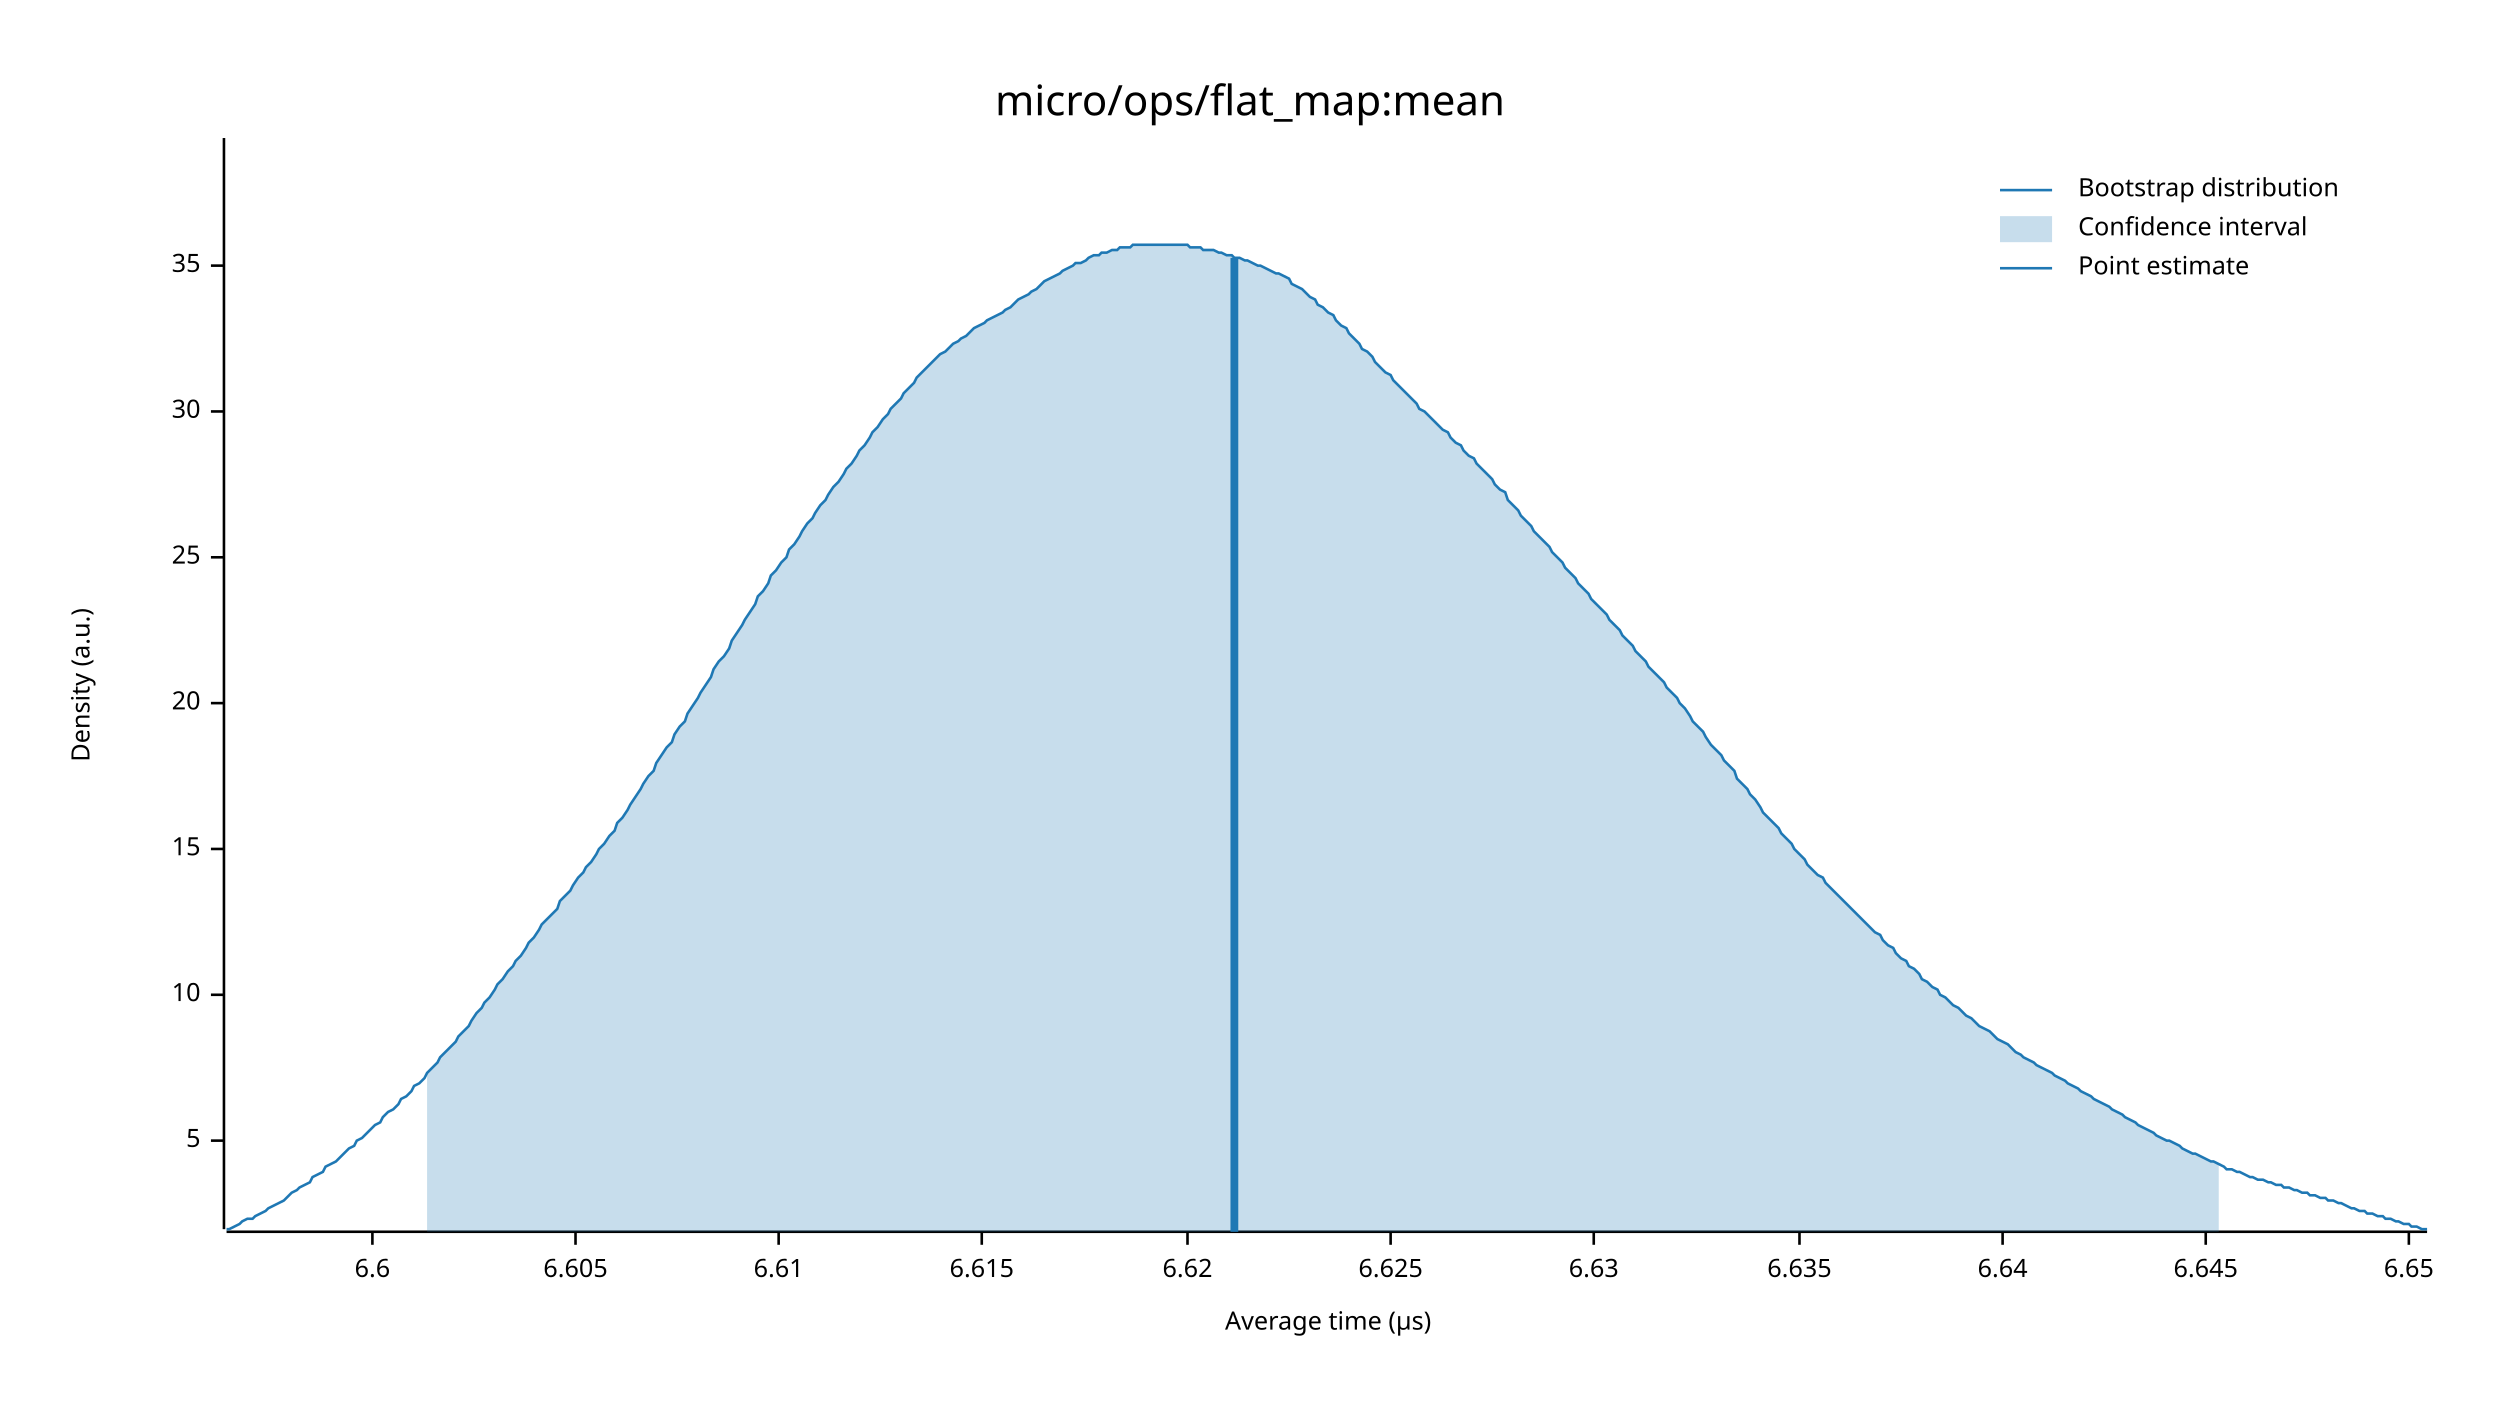
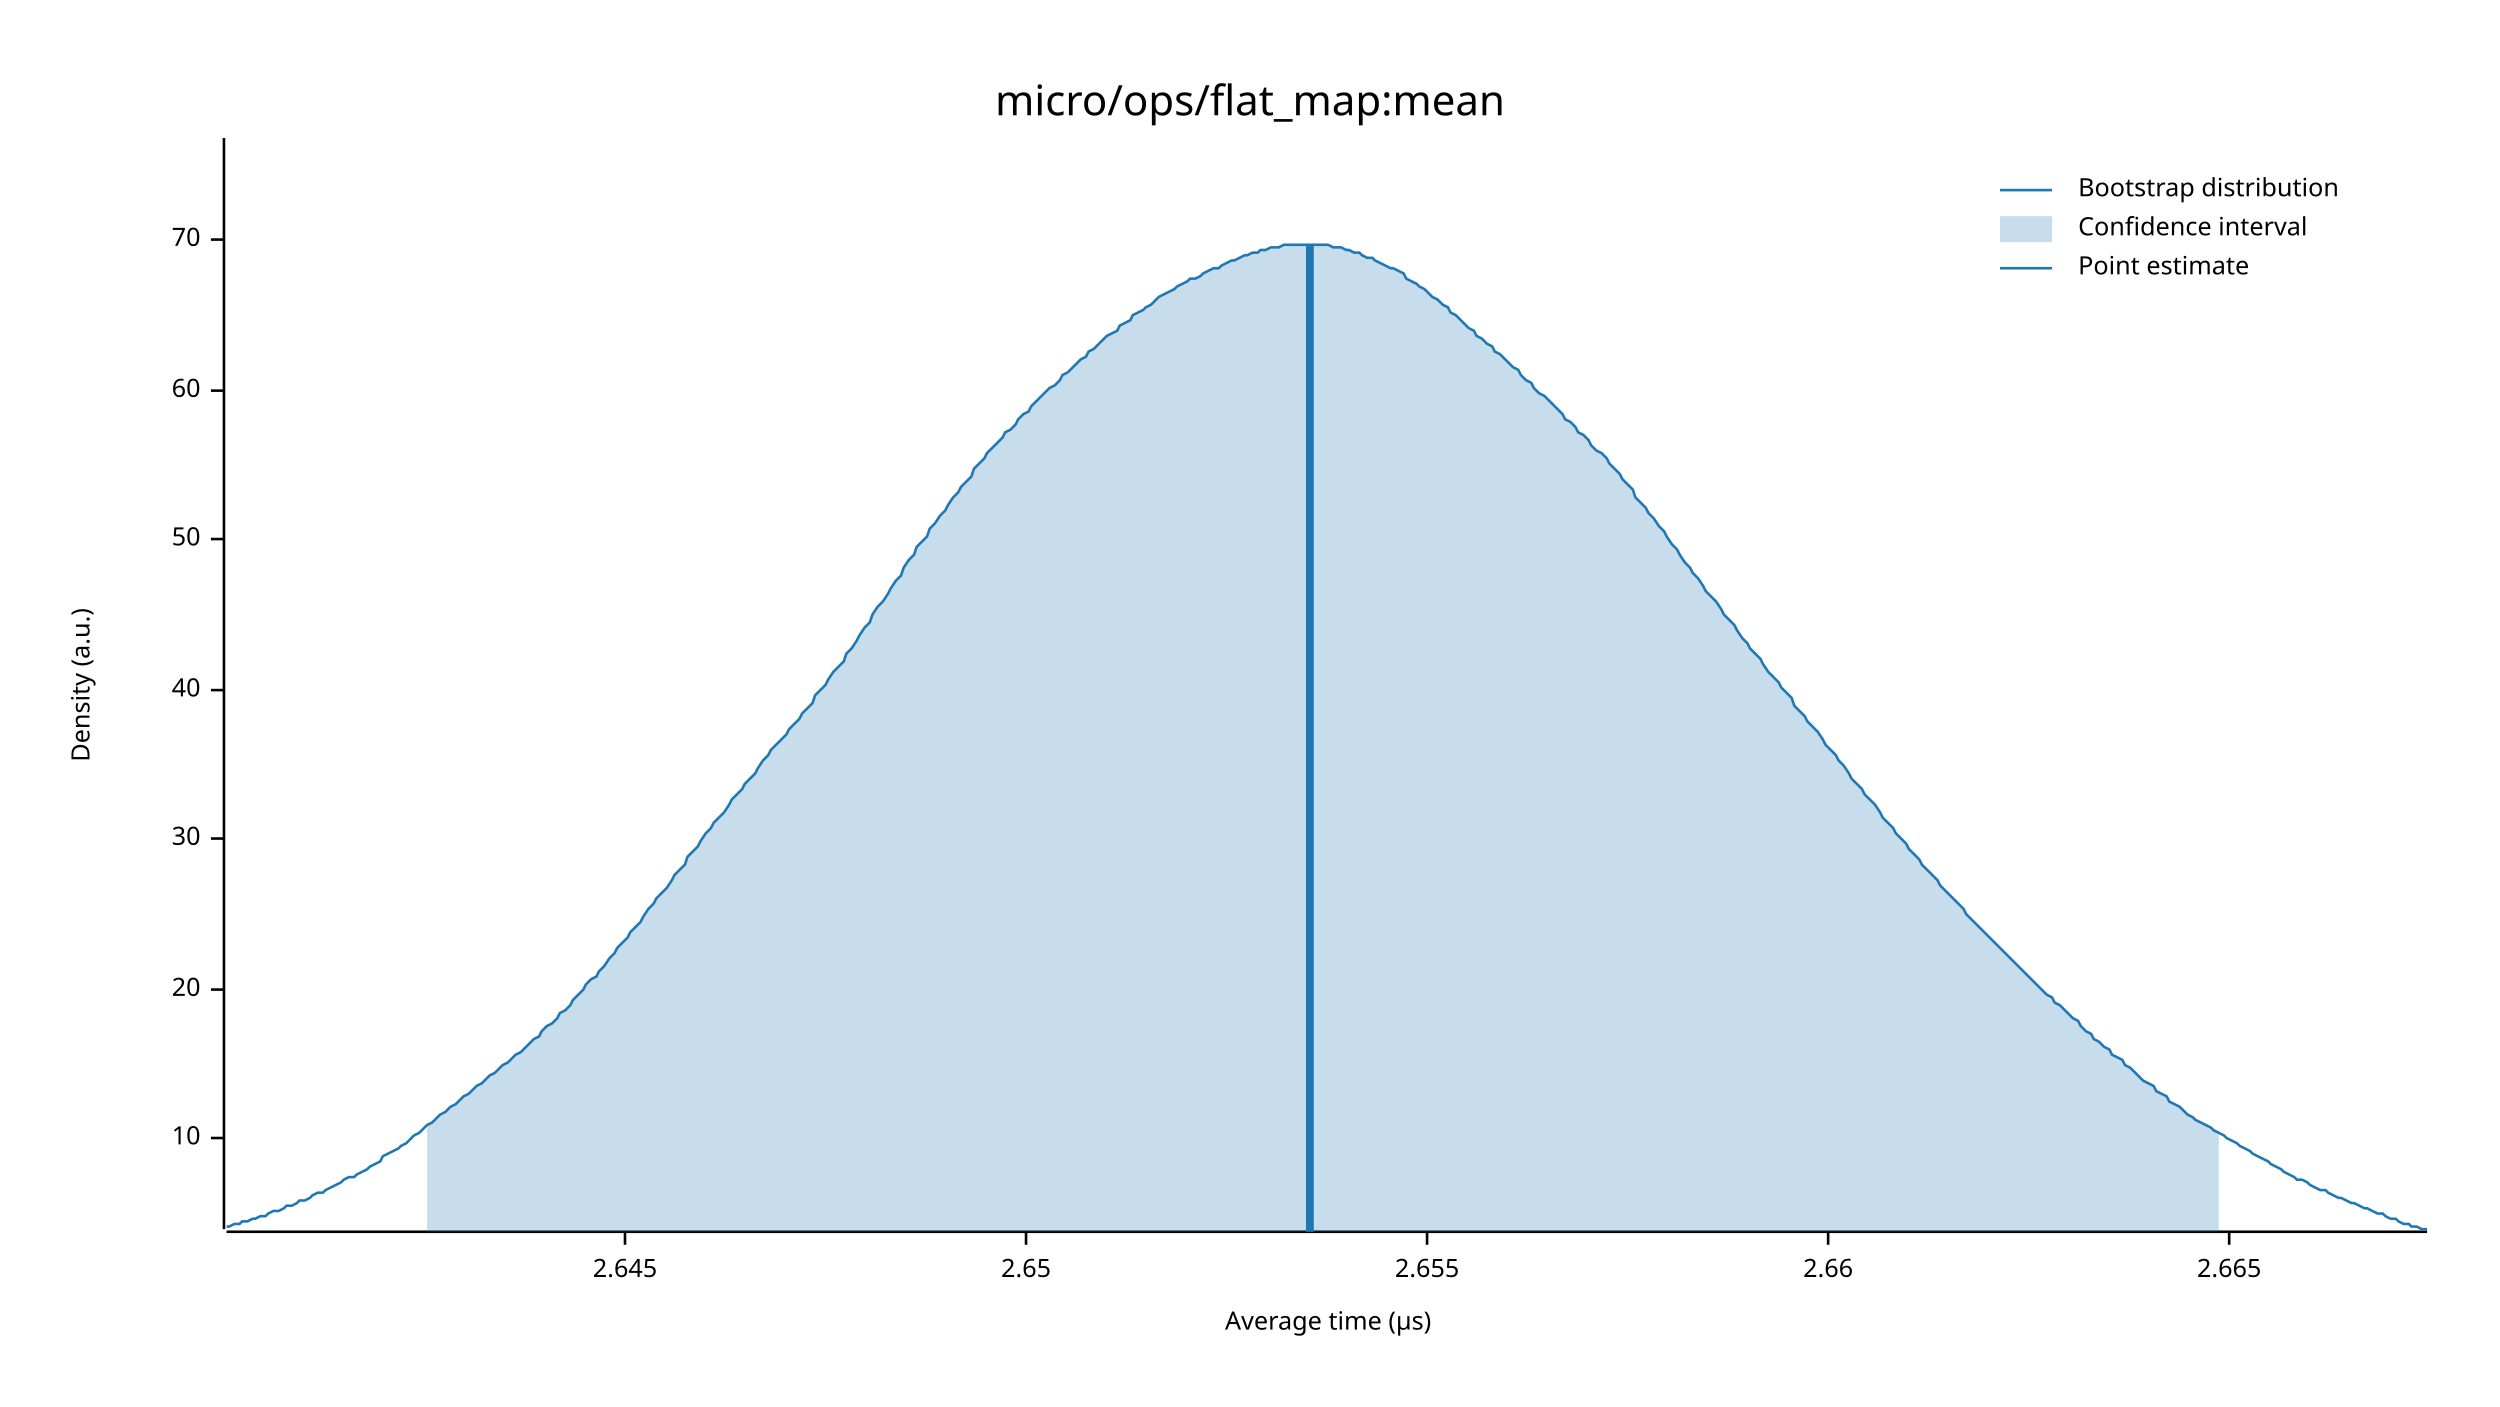
<svg xmlns="http://www.w3.org/2000/svg" width="960" height="540" viewBox="0 0 960 540">
  <text x="480" y="32" dy="0.76em" text-anchor="middle" font-family="sans-serif" font-size="16.129" opacity="1" fill="#000000">
micro/ops/flat_map:mean
</text>
  <text x="27" y="263" dy="0.76em" text-anchor="middle" font-family="sans-serif" font-size="9.677" opacity="1" fill="#000000" transform="rotate(270, 27, 263)">
Density (a.u.)
</text>
  <text x="510" y="513" dy="-0.5ex" text-anchor="middle" font-family="sans-serif" font-size="9.677" opacity="1" fill="#000000">
Average time (µs)
</text>
  <polyline fill="none" opacity="1" stroke="#000000" stroke-width="1" points="86,53 86,472 " />
-   <text x="77" y="438" dy="0.5ex" text-anchor="end" font-family="sans-serif" font-size="9.677" opacity="1" fill="#000000">
- 5
- </text>
-   <polyline fill="none" opacity="1" stroke="#000000" stroke-width="1" points="81,438 86,438 " />
-   <text x="77" y="382" dy="0.5ex" text-anchor="end" font-family="sans-serif" font-size="9.677" opacity="1" fill="#000000">
+   <text x="77" y="437" dy="0.5ex" text-anchor="end" font-family="sans-serif" font-size="9.677" opacity="1" fill="#000000">
10
</text>
-   <polyline fill="none" opacity="1" stroke="#000000" stroke-width="1" points="81,382 86,382 " />
-   <text x="77" y="326" dy="0.5ex" text-anchor="end" font-family="sans-serif" font-size="9.677" opacity="1" fill="#000000">
- 15
- </text>
-   <polyline fill="none" opacity="1" stroke="#000000" stroke-width="1" points="81,326 86,326 " />
-   <text x="77" y="270" dy="0.5ex" text-anchor="end" font-family="sans-serif" font-size="9.677" opacity="1" fill="#000000">
+   <polyline fill="none" opacity="1" stroke="#000000" stroke-width="1" points="81,437 86,437 " />
+   <text x="77" y="380" dy="0.5ex" text-anchor="end" font-family="sans-serif" font-size="9.677" opacity="1" fill="#000000">
20
</text>
-   <polyline fill="none" opacity="1" stroke="#000000" stroke-width="1" points="81,270 86,270 " />
-   <text x="77" y="214" dy="0.5ex" text-anchor="end" font-family="sans-serif" font-size="9.677" opacity="1" fill="#000000">
- 25
- </text>
-   <polyline fill="none" opacity="1" stroke="#000000" stroke-width="1" points="81,214 86,214 " />
-   <text x="77" y="158" dy="0.5ex" text-anchor="end" font-family="sans-serif" font-size="9.677" opacity="1" fill="#000000">
+   <polyline fill="none" opacity="1" stroke="#000000" stroke-width="1" points="81,380 86,380 " />
+   <text x="77" y="322" dy="0.5ex" text-anchor="end" font-family="sans-serif" font-size="9.677" opacity="1" fill="#000000">
30
</text>
-   <polyline fill="none" opacity="1" stroke="#000000" stroke-width="1" points="81,158 86,158 " />
-   <text x="77" y="102" dy="0.5ex" text-anchor="end" font-family="sans-serif" font-size="9.677" opacity="1" fill="#000000">
- 35
+   <polyline fill="none" opacity="1" stroke="#000000" stroke-width="1" points="81,322 86,322 " />
+   <text x="77" y="265" dy="0.5ex" text-anchor="end" font-family="sans-serif" font-size="9.677" opacity="1" fill="#000000">
+ 40
</text>
-   <polyline fill="none" opacity="1" stroke="#000000" stroke-width="1" points="81,102 86,102 " />
+   <polyline fill="none" opacity="1" stroke="#000000" stroke-width="1" points="81,265 86,265 " />
+   <text x="77" y="207" dy="0.5ex" text-anchor="end" font-family="sans-serif" font-size="9.677" opacity="1" fill="#000000">
+ 50
+ </text>
+   <polyline fill="none" opacity="1" stroke="#000000" stroke-width="1" points="81,207 86,207 " />
+   <text x="77" y="150" dy="0.5ex" text-anchor="end" font-family="sans-serif" font-size="9.677" opacity="1" fill="#000000">
+ 60
+ </text>
+   <polyline fill="none" opacity="1" stroke="#000000" stroke-width="1" points="81,150 86,150 " />
+   <text x="77" y="92" dy="0.5ex" text-anchor="end" font-family="sans-serif" font-size="9.677" opacity="1" fill="#000000">
+ 70
+ </text>
+   <polyline fill="none" opacity="1" stroke="#000000" stroke-width="1" points="81,92 86,92 " />
  <polyline fill="none" opacity="1" stroke="#000000" stroke-width="1" points="87,473 932,473 " />
-   <text x="143" y="483" dy="0.76em" text-anchor="middle" font-family="sans-serif" font-size="9.677" opacity="1" fill="#000000">
- 6.6
+   <text x="240" y="483" dy="0.76em" text-anchor="middle" font-family="sans-serif" font-size="9.677" opacity="1" fill="#000000">
+ 2.645
</text>
-   <polyline fill="none" opacity="1" stroke="#000000" stroke-width="1" points="143,473 143,478 " />
-   <text x="221" y="483" dy="0.76em" text-anchor="middle" font-family="sans-serif" font-size="9.677" opacity="1" fill="#000000">
- 6.605
+   <polyline fill="none" opacity="1" stroke="#000000" stroke-width="1" points="240,473 240,478 " />
+   <text x="394" y="483" dy="0.76em" text-anchor="middle" font-family="sans-serif" font-size="9.677" opacity="1" fill="#000000">
+ 2.65
</text>
-   <polyline fill="none" opacity="1" stroke="#000000" stroke-width="1" points="221,473 221,478 " />
-   <text x="299" y="483" dy="0.76em" text-anchor="middle" font-family="sans-serif" font-size="9.677" opacity="1" fill="#000000">
- 6.61
+   <polyline fill="none" opacity="1" stroke="#000000" stroke-width="1" points="394,473 394,478 " />
+   <text x="548" y="483" dy="0.76em" text-anchor="middle" font-family="sans-serif" font-size="9.677" opacity="1" fill="#000000">
+ 2.655
</text>
-   <polyline fill="none" opacity="1" stroke="#000000" stroke-width="1" points="299,473 299,478 " />
-   <text x="377" y="483" dy="0.76em" text-anchor="middle" font-family="sans-serif" font-size="9.677" opacity="1" fill="#000000">
- 6.615
+   <polyline fill="none" opacity="1" stroke="#000000" stroke-width="1" points="548,473 548,478 " />
+   <text x="702" y="483" dy="0.76em" text-anchor="middle" font-family="sans-serif" font-size="9.677" opacity="1" fill="#000000">
+ 2.66
</text>
-   <polyline fill="none" opacity="1" stroke="#000000" stroke-width="1" points="377,473 377,478 " />
-   <text x="456" y="483" dy="0.76em" text-anchor="middle" font-family="sans-serif" font-size="9.677" opacity="1" fill="#000000">
- 6.62
+   <polyline fill="none" opacity="1" stroke="#000000" stroke-width="1" points="702,473 702,478 " />
+   <text x="856" y="483" dy="0.76em" text-anchor="middle" font-family="sans-serif" font-size="9.677" opacity="1" fill="#000000">
+ 2.665
</text>
-   <polyline fill="none" opacity="1" stroke="#000000" stroke-width="1" points="456,473 456,478 " />
-   <text x="534" y="483" dy="0.76em" text-anchor="middle" font-family="sans-serif" font-size="9.677" opacity="1" fill="#000000">
- 6.625
- </text>
-   <polyline fill="none" opacity="1" stroke="#000000" stroke-width="1" points="534,473 534,478 " />
-   <text x="612" y="483" dy="0.76em" text-anchor="middle" font-family="sans-serif" font-size="9.677" opacity="1" fill="#000000">
- 6.63
- </text>
-   <polyline fill="none" opacity="1" stroke="#000000" stroke-width="1" points="612,473 612,478 " />
-   <text x="691" y="483" dy="0.76em" text-anchor="middle" font-family="sans-serif" font-size="9.677" opacity="1" fill="#000000">
- 6.635
- </text>
-   <polyline fill="none" opacity="1" stroke="#000000" stroke-width="1" points="691,473 691,478 " />
-   <text x="769" y="483" dy="0.76em" text-anchor="middle" font-family="sans-serif" font-size="9.677" opacity="1" fill="#000000">
- 6.64
- </text>
-   <polyline fill="none" opacity="1" stroke="#000000" stroke-width="1" points="769,473 769,478 " />
-   <text x="847" y="483" dy="0.76em" text-anchor="middle" font-family="sans-serif" font-size="9.677" opacity="1" fill="#000000">
- 6.645
- </text>
-   <polyline fill="none" opacity="1" stroke="#000000" stroke-width="1" points="847,473 847,478 " />
-   <text x="925" y="483" dy="0.76em" text-anchor="middle" font-family="sans-serif" font-size="9.677" opacity="1" fill="#000000">
- 6.65
- </text>
-   <polyline fill="none" opacity="1" stroke="#000000" stroke-width="1" points="925,473 925,478 " />
-   <polyline fill="none" opacity="1" stroke="#1F78B4" stroke-width="1" points="87,472 88,472 90,471 92,470 93,469 95,468 97,468 98,467 100,466 102,465 103,464 105,463 107,462 109,461 110,460 112,458 114,457 115,456 117,455 119,454 120,452 122,451 124,450 125,448 127,447 129,446 131,444 132,443 134,441 136,440 137,438 139,437 141,435 142,434 144,432 146,431 147,429 149,427 151,426 153,424 154,422 156,421 158,419 159,417 161,416 163,414 164,412 166,410 168,408 169,406 171,404 173,402 175,400 176,398 178,396 180,394 181,392 183,389 185,387 186,385 188,383 190,380 191,378 193,376 195,373 197,371 198,369 200,367 202,364 203,362 205,360 207,357 208,355 210,353 212,351 214,349 215,346 217,344 219,342 220,340 222,337 224,335 225,333 227,331 229,328 230,326 232,324 234,321 236,319 237,316 239,314 241,311 242,309 244,306 246,303 247,301 249,298 251,296 252,293 254,290 256,287 258,285 259,282 261,279 263,277 264,274 266,271 268,268 269,266 271,263 273,260 274,257 276,254 278,252 280,249 281,246 283,243 285,240 286,238 288,235 290,232 291,229 293,227 295,224 296,221 298,219 300,216 302,214 303,211 305,209 307,206 308,204 310,201 312,199 313,197 315,194 317,192 318,190 320,187 322,185 324,182 325,180 327,178 329,175 330,173 332,171 334,168 335,166 337,164 339,161 341,159 342,157 344,155 346,153 347,151 349,149 351,147 352,145 354,143 356,141 357,140 359,138 361,136 363,135 364,134 366,132 368,131 369,130 371,129 373,127 374,126 376,125 378,124 379,123 381,122 383,121 385,120 386,119 388,118 390,116 391,115 393,114 395,113 396,112 398,111 400,109 401,108 403,107 405,106 407,105 408,104 410,103 412,102 413,101 415,101 417,100 418,99 420,98 422,98 423,97 425,97 427,96 429,96 430,95 432,95 434,95 435,94 437,94 439,94 440,94 442,94 444,94 445,94 447,94 449,94 451,94 452,94 454,94 456,94 457,95 459,95 461,95 462,96 464,96 466,96 468,97 469,97 471,98 473,98 474,99 476,99 478,100 479,100 481,101 483,102 484,102 486,103 488,104 490,105 491,105 493,106 495,107 496,109 498,110 500,111 501,112 503,114 505,115 506,117 508,118 510,120 512,121 513,123 515,125 517,126 518,128 520,130 522,132 523,134 525,135 527,137 528,139 530,141 532,143 534,144 535,146 537,148 539,150 540,151 542,153 544,155 545,157 547,158 549,160 550,161 552,163 554,165 556,166 557,168 559,170 561,171 562,173 564,175 566,176 567,178 569,180 571,182 573,184 574,186 576,188 578,189 579,192 581,194 583,196 584,198 586,200 588,202 589,204 591,206 593,208 595,210 596,212 598,214 600,216 601,218 603,220 605,222 606,224 608,226 610,228 611,230 613,232 615,234 617,236 618,238 620,240 622,242 623,244 625,246 627,248 628,250 630,252 632,254 633,256 635,258 637,260 639,262 640,264 642,266 644,268 645,270 647,272 649,275 650,277 652,279 654,281 655,283 657,286 659,288 661,290 662,292 664,294 666,296 667,299 669,301 671,303 672,305 674,307 676,310 677,312 679,314 681,316 683,318 684,320 686,322 688,324 689,326 691,328 693,330 694,332 696,334 698,336 700,337 701,339 703,341 705,343 706,344 708,346 710,348 711,349 713,351 715,353 716,354 718,356 720,358 722,359 723,361 725,363 727,364 728,366 730,368 732,369 733,371 735,372 737,374 738,376 740,377 742,379 744,380 745,382 747,383 749,385 750,386 752,387 754,389 755,390 757,391 759,393 760,394 762,395 764,396 766,398 767,399 769,400 771,401 772,402 774,404 776,405 777,406 779,407 781,408 782,409 784,410 786,411 788,412 789,413 791,414 793,415 794,416 796,417 798,418 799,419 801,420 803,421 804,422 806,423 808,424 810,425 811,426 813,427 815,428 816,429 818,430 820,431 821,432 823,433 825,434 827,435 828,436 830,437 832,438 833,438 835,439 837,440 838,441 840,442 842,443 843,443 845,444 847,445 849,446 850,446 852,447 854,448 855,449 857,449 859,450 860,450 862,451 864,452 865,452 867,453 869,453 871,454 872,454 874,455 876,455 877,456 879,456 881,457 882,457 884,458 886,458 887,459 889,459 891,460 893,460 894,461 896,461 898,462 899,462 901,463 903,464 904,464 906,465 908,465 909,466 911,466 913,467 915,467 916,468 918,468 920,469 921,469 923,470 925,470 926,471 928,471 930,472 932,472 " />
-   <polygon opacity="0.25" fill="#1F78B4" points="164,412 166,410 168,408 169,406 171,404 173,402 175,400 176,398 178,396 180,394 181,392 183,389 185,387 186,385 188,383 190,380 191,378 193,376 195,373 197,371 198,369 200,367 202,364 203,362 205,360 207,357 208,355 210,353 212,351 214,349 215,346 217,344 219,342 220,340 222,337 224,335 225,333 227,331 229,328 230,326 232,324 234,321 236,319 237,316 239,314 241,311 242,309 244,306 246,303 247,301 249,298 251,296 252,293 254,290 256,287 258,285 259,282 261,279 263,277 264,274 266,271 268,268 269,266 271,263 273,260 274,257 276,254 278,252 280,249 281,246 283,243 285,240 286,238 288,235 290,232 291,229 293,227 295,224 296,221 298,219 300,216 302,214 303,211 305,209 307,206 308,204 310,201 312,199 313,197 315,194 317,192 318,190 320,187 322,185 324,182 325,180 327,178 329,175 330,173 332,171 334,168 335,166 337,164 339,161 341,159 342,157 344,155 346,153 347,151 349,149 351,147 352,145 354,143 356,141 357,140 359,138 361,136 363,135 364,134 366,132 368,131 369,130 371,129 373,127 374,126 376,125 378,124 379,123 381,122 383,121 385,120 386,119 388,118 390,116 391,115 393,114 395,113 396,112 398,111 400,109 401,108 403,107 405,106 407,105 408,104 410,103 412,102 413,101 415,101 417,100 418,99 420,98 422,98 423,97 425,97 427,96 429,96 430,95 432,95 434,95 435,94 437,94 439,94 440,94 442,94 444,94 445,94 447,94 449,94 451,94 452,94 454,94 456,94 457,95 459,95 461,95 462,96 464,96 466,96 468,97 469,97 471,98 473,98 474,99 476,99 478,100 479,100 481,101 483,102 484,102 486,103 488,104 490,105 491,105 493,106 495,107 496,109 498,110 500,111 501,112 503,114 505,115 506,117 508,118 510,120 512,121 513,123 515,125 517,126 518,128 520,130 522,132 523,134 525,135 527,137 528,139 530,141 532,143 534,144 535,146 537,148 539,150 540,151 542,153 544,155 545,157 547,158 549,160 550,161 552,163 554,165 556,166 557,168 559,170 561,171 562,173 564,175 566,176 567,178 569,180 571,182 573,184 574,186 576,188 578,189 579,192 581,194 583,196 584,198 586,200 588,202 589,204 591,206 593,208 595,210 596,212 598,214 600,216 601,218 603,220 605,222 606,224 608,226 610,228 611,230 613,232 615,234 617,236 618,238 620,240 622,242 623,244 625,246 627,248 628,250 630,252 632,254 633,256 635,258 637,260 639,262 640,264 642,266 644,268 645,270 647,272 649,275 650,277 652,279 654,281 655,283 657,286 659,288 661,290 662,292 664,294 666,296 667,299 669,301 671,303 672,305 674,307 676,310 677,312 679,314 681,316 683,318 684,320 686,322 688,324 689,326 691,328 693,330 694,332 696,334 698,336 700,337 701,339 703,341 705,343 706,344 708,346 710,348 711,349 713,351 715,353 716,354 718,356 720,358 722,359 723,361 725,363 727,364 728,366 730,368 732,369 733,371 735,372 737,374 738,376 740,377 742,379 744,380 745,382 747,383 749,385 750,386 752,387 754,389 755,390 757,391 759,393 760,394 762,395 764,396 766,398 767,399 769,400 771,401 772,402 774,404 776,405 777,406 779,407 781,408 782,409 784,410 786,411 788,412 789,413 791,414 793,415 794,416 796,417 798,418 799,419 801,420 803,421 804,422 806,423 808,424 810,425 811,426 813,427 815,428 816,429 818,430 820,431 821,432 823,433 825,434 827,435 828,436 830,437 832,438 833,438 835,439 837,440 838,441 840,442 842,443 843,443 845,444 847,445 849,446 850,446 852,447 852,473 164,473 " />
-   <polyline fill="none" opacity="1" stroke="#1F78B4" stroke-width="3" points="474,473 474,99 " />
+   <polyline fill="none" opacity="1" stroke="#000000" stroke-width="1" points="856,473 856,478 " />
+   <polyline fill="none" opacity="1" stroke="#1F78B4" stroke-width="1" points="87,471 88,471 90,470 92,470 93,469 95,469 97,468 98,468 100,467 102,467 103,466 105,465 107,465 109,464 110,463 112,463 114,462 115,461 117,461 119,460 120,459 122,458 124,458 125,457 127,456 129,455 131,454 132,453 134,452 136,452 137,451 139,450 141,449 142,448 144,447 146,446 147,444 149,443 151,442 153,441 154,440 156,439 158,437 159,436 161,435 163,433 164,432 166,431 168,429 169,428 171,427 173,425 175,424 176,423 178,421 180,420 181,419 183,417 185,416 186,415 188,413 190,412 191,411 193,409 195,408 197,406 198,405 200,404 202,402 203,401 205,399 207,398 208,396 210,394 212,393 214,391 215,389 217,388 219,386 220,384 222,382 224,380 225,378 227,376 229,375 230,373 232,371 234,368 236,366 237,364 239,362 241,360 242,358 244,356 246,354 247,352 249,349 251,347 252,345 254,343 256,341 258,338 259,336 261,334 263,332 264,329 266,327 268,325 269,323 271,320 273,318 274,316 276,314 278,312 280,309 281,307 283,305 285,303 286,301 288,299 290,297 291,295 293,292 295,290 296,288 298,286 300,284 302,282 303,280 305,278 307,276 308,274 310,272 312,270 313,267 315,265 317,263 318,261 320,258 322,256 324,254 325,251 327,249 329,246 330,244 332,241 334,239 335,236 337,233 339,231 341,228 342,226 344,223 346,221 347,218 349,215 351,213 352,210 354,208 356,206 357,203 359,201 361,198 363,196 364,194 366,191 368,189 369,187 371,185 373,183 374,180 376,178 378,176 379,174 381,172 383,170 385,168 386,166 388,165 390,163 391,161 393,159 395,158 396,156 398,154 400,152 401,151 403,149 405,148 407,146 408,144 410,143 412,141 413,140 415,138 417,137 418,135 420,134 422,132 423,131 425,129 427,128 429,127 430,125 432,124 434,123 435,121 437,120 439,119 440,118 442,117 444,115 445,114 447,113 449,112 451,111 452,110 454,109 456,108 457,107 459,107 461,106 462,105 464,104 466,103 468,103 469,102 471,101 473,100 474,100 476,99 478,98 479,98 481,97 483,97 484,96 486,96 488,95 490,95 491,95 493,94 495,94 496,94 498,94 500,94 501,94 503,94 505,94 506,94 508,94 510,94 512,95 513,95 515,95 517,96 518,96 520,97 522,97 523,98 525,99 527,99 528,100 530,101 532,102 534,103 535,103 537,104 539,105 540,107 542,108 544,109 545,110 547,111 549,113 550,114 552,115 554,117 556,118 557,120 559,121 561,123 562,124 564,126 566,127 567,129 569,130 571,132 573,133 574,135 576,136 578,138 579,139 581,141 583,142 584,144 586,146 588,147 589,149 591,151 593,152 595,154 596,155 598,157 600,159 601,161 603,162 605,164 606,166 608,167 610,169 611,171 613,173 615,174 617,176 618,178 620,180 622,182 623,184 625,186 627,188 628,191 630,193 632,195 633,197 635,199 637,202 639,204 640,206 642,209 644,211 645,213 647,216 649,218 650,220 652,222 654,225 655,227 657,229 659,231 661,234 662,236 664,238 666,240 667,242 669,245 671,247 672,249 674,251 676,253 677,255 679,258 681,260 683,262 684,264 686,266 688,268 689,271 691,273 693,275 694,277 696,279 698,281 700,284 701,286 703,288 705,290 706,292 708,294 710,297 711,299 713,301 715,303 716,305 718,307 720,309 722,312 723,314 725,316 727,318 728,320 730,322 732,324 733,326 735,328 737,330 738,332 740,334 742,336 744,338 745,340 747,342 749,344 750,345 752,347 754,349 755,351 757,353 759,355 760,356 762,358 764,360 766,362 767,363 769,365 771,367 772,368 774,370 776,372 777,373 779,375 781,377 782,378 784,380 786,382 788,383 789,385 791,386 793,388 794,389 796,391 798,392 799,394 801,396 803,397 804,399 806,400 808,402 810,403 811,405 813,406 815,407 816,409 818,410 820,412 821,413 823,415 825,416 827,417 828,419 830,420 832,421 833,423 835,424 837,425 838,426 840,428 842,429 843,430 845,431 847,432 849,433 850,434 852,435 854,436 855,437 857,438 859,439 860,440 862,441 864,442 865,443 867,444 869,445 871,446 872,447 874,448 876,449 877,450 879,451 881,452 882,453 884,453 886,454 887,455 889,456 891,457 893,457 894,458 896,459 898,460 899,460 901,461 903,462 904,462 906,463 908,464 909,464 911,465 913,466 915,466 916,467 918,468 920,468 921,469 923,470 925,470 926,471 928,471 930,472 932,472 " />
+   <polygon opacity="0.25" fill="#1F78B4" points="164,432 166,431 168,429 169,428 171,427 173,425 175,424 176,423 178,421 180,420 181,419 183,417 185,416 186,415 188,413 190,412 191,411 193,409 195,408 197,406 198,405 200,404 202,402 203,401 205,399 207,398 208,396 210,394 212,393 214,391 215,389 217,388 219,386 220,384 222,382 224,380 225,378 227,376 229,375 230,373 232,371 234,368 236,366 237,364 239,362 241,360 242,358 244,356 246,354 247,352 249,349 251,347 252,345 254,343 256,341 258,338 259,336 261,334 263,332 264,329 266,327 268,325 269,323 271,320 273,318 274,316 276,314 278,312 280,309 281,307 283,305 285,303 286,301 288,299 290,297 291,295 293,292 295,290 296,288 298,286 300,284 302,282 303,280 305,278 307,276 308,274 310,272 312,270 313,267 315,265 317,263 318,261 320,258 322,256 324,254 325,251 327,249 329,246 330,244 332,241 334,239 335,236 337,233 339,231 341,228 342,226 344,223 346,221 347,218 349,215 351,213 352,210 354,208 356,206 357,203 359,201 361,198 363,196 364,194 366,191 368,189 369,187 371,185 373,183 374,180 376,178 378,176 379,174 381,172 383,170 385,168 386,166 388,165 390,163 391,161 393,159 395,158 396,156 398,154 400,152 401,151 403,149 405,148 407,146 408,144 410,143 412,141 413,140 415,138 417,137 418,135 420,134 422,132 423,131 425,129 427,128 429,127 430,125 432,124 434,123 435,121 437,120 439,119 440,118 442,117 444,115 445,114 447,113 449,112 451,111 452,110 454,109 456,108 457,107 459,107 461,106 462,105 464,104 466,103 468,103 469,102 471,101 473,100 474,100 476,99 478,98 479,98 481,97 483,97 484,96 486,96 488,95 490,95 491,95 493,94 495,94 496,94 498,94 500,94 501,94 503,94 505,94 506,94 508,94 510,94 512,95 513,95 515,95 517,96 518,96 520,97 522,97 523,98 525,99 527,99 528,100 530,101 532,102 534,103 535,103 537,104 539,105 540,107 542,108 544,109 545,110 547,111 549,113 550,114 552,115 554,117 556,118 557,120 559,121 561,123 562,124 564,126 566,127 567,129 569,130 571,132 573,133 574,135 576,136 578,138 579,139 581,141 583,142 584,144 586,146 588,147 589,149 591,151 593,152 595,154 596,155 598,157 600,159 601,161 603,162 605,164 606,166 608,167 610,169 611,171 613,173 615,174 617,176 618,178 620,180 622,182 623,184 625,186 627,188 628,191 630,193 632,195 633,197 635,199 637,202 639,204 640,206 642,209 644,211 645,213 647,216 649,218 650,220 652,222 654,225 655,227 657,229 659,231 661,234 662,236 664,238 666,240 667,242 669,245 671,247 672,249 674,251 676,253 677,255 679,258 681,260 683,262 684,264 686,266 688,268 689,271 691,273 693,275 694,277 696,279 698,281 700,284 701,286 703,288 705,290 706,292 708,294 710,297 711,299 713,301 715,303 716,305 718,307 720,309 722,312 723,314 725,316 727,318 728,320 730,322 732,324 733,326 735,328 737,330 738,332 740,334 742,336 744,338 745,340 747,342 749,344 750,345 752,347 754,349 755,351 757,353 759,355 760,356 762,358 764,360 766,362 767,363 769,365 771,367 772,368 774,370 776,372 777,373 779,375 781,377 782,378 784,380 786,382 788,383 789,385 791,386 793,388 794,389 796,391 798,392 799,394 801,396 803,397 804,399 806,400 808,402 810,403 811,405 813,406 815,407 816,409 818,410 820,412 821,413 823,415 825,416 827,417 828,419 830,420 832,421 833,423 835,424 837,425 838,426 840,428 842,429 843,430 845,431 847,432 849,433 850,434 852,435 852,473 164,473 " />
+   <polyline fill="none" opacity="1" stroke="#1F78B4" stroke-width="3" points="503,473 503,94 " />
  <text x="798" y="68" dy="0.76em" text-anchor="start" font-family="sans-serif" font-size="9.677" opacity="1" fill="#000000">
Bootstrap distribution
</text>
  <text x="798" y="83" dy="0.76em" text-anchor="start" font-family="sans-serif" font-size="9.677" opacity="1" fill="#000000">
Confidence interval
</text>
  <text x="798" y="98" dy="0.76em" text-anchor="start" font-family="sans-serif" font-size="9.677" opacity="1" fill="#000000">
Point estimate
</text>
  <polyline fill="none" opacity="1" stroke="#1F78B4" stroke-width="1" points="768,73 788,73 " />
  <rect x="768" y="83" width="20" height="10" opacity="0.25" fill="#1F78B4" stroke="none" />
  <polyline fill="none" opacity="1" stroke="#1F78B4" stroke-width="1" points="768,103 788,103 " />
</svg>
